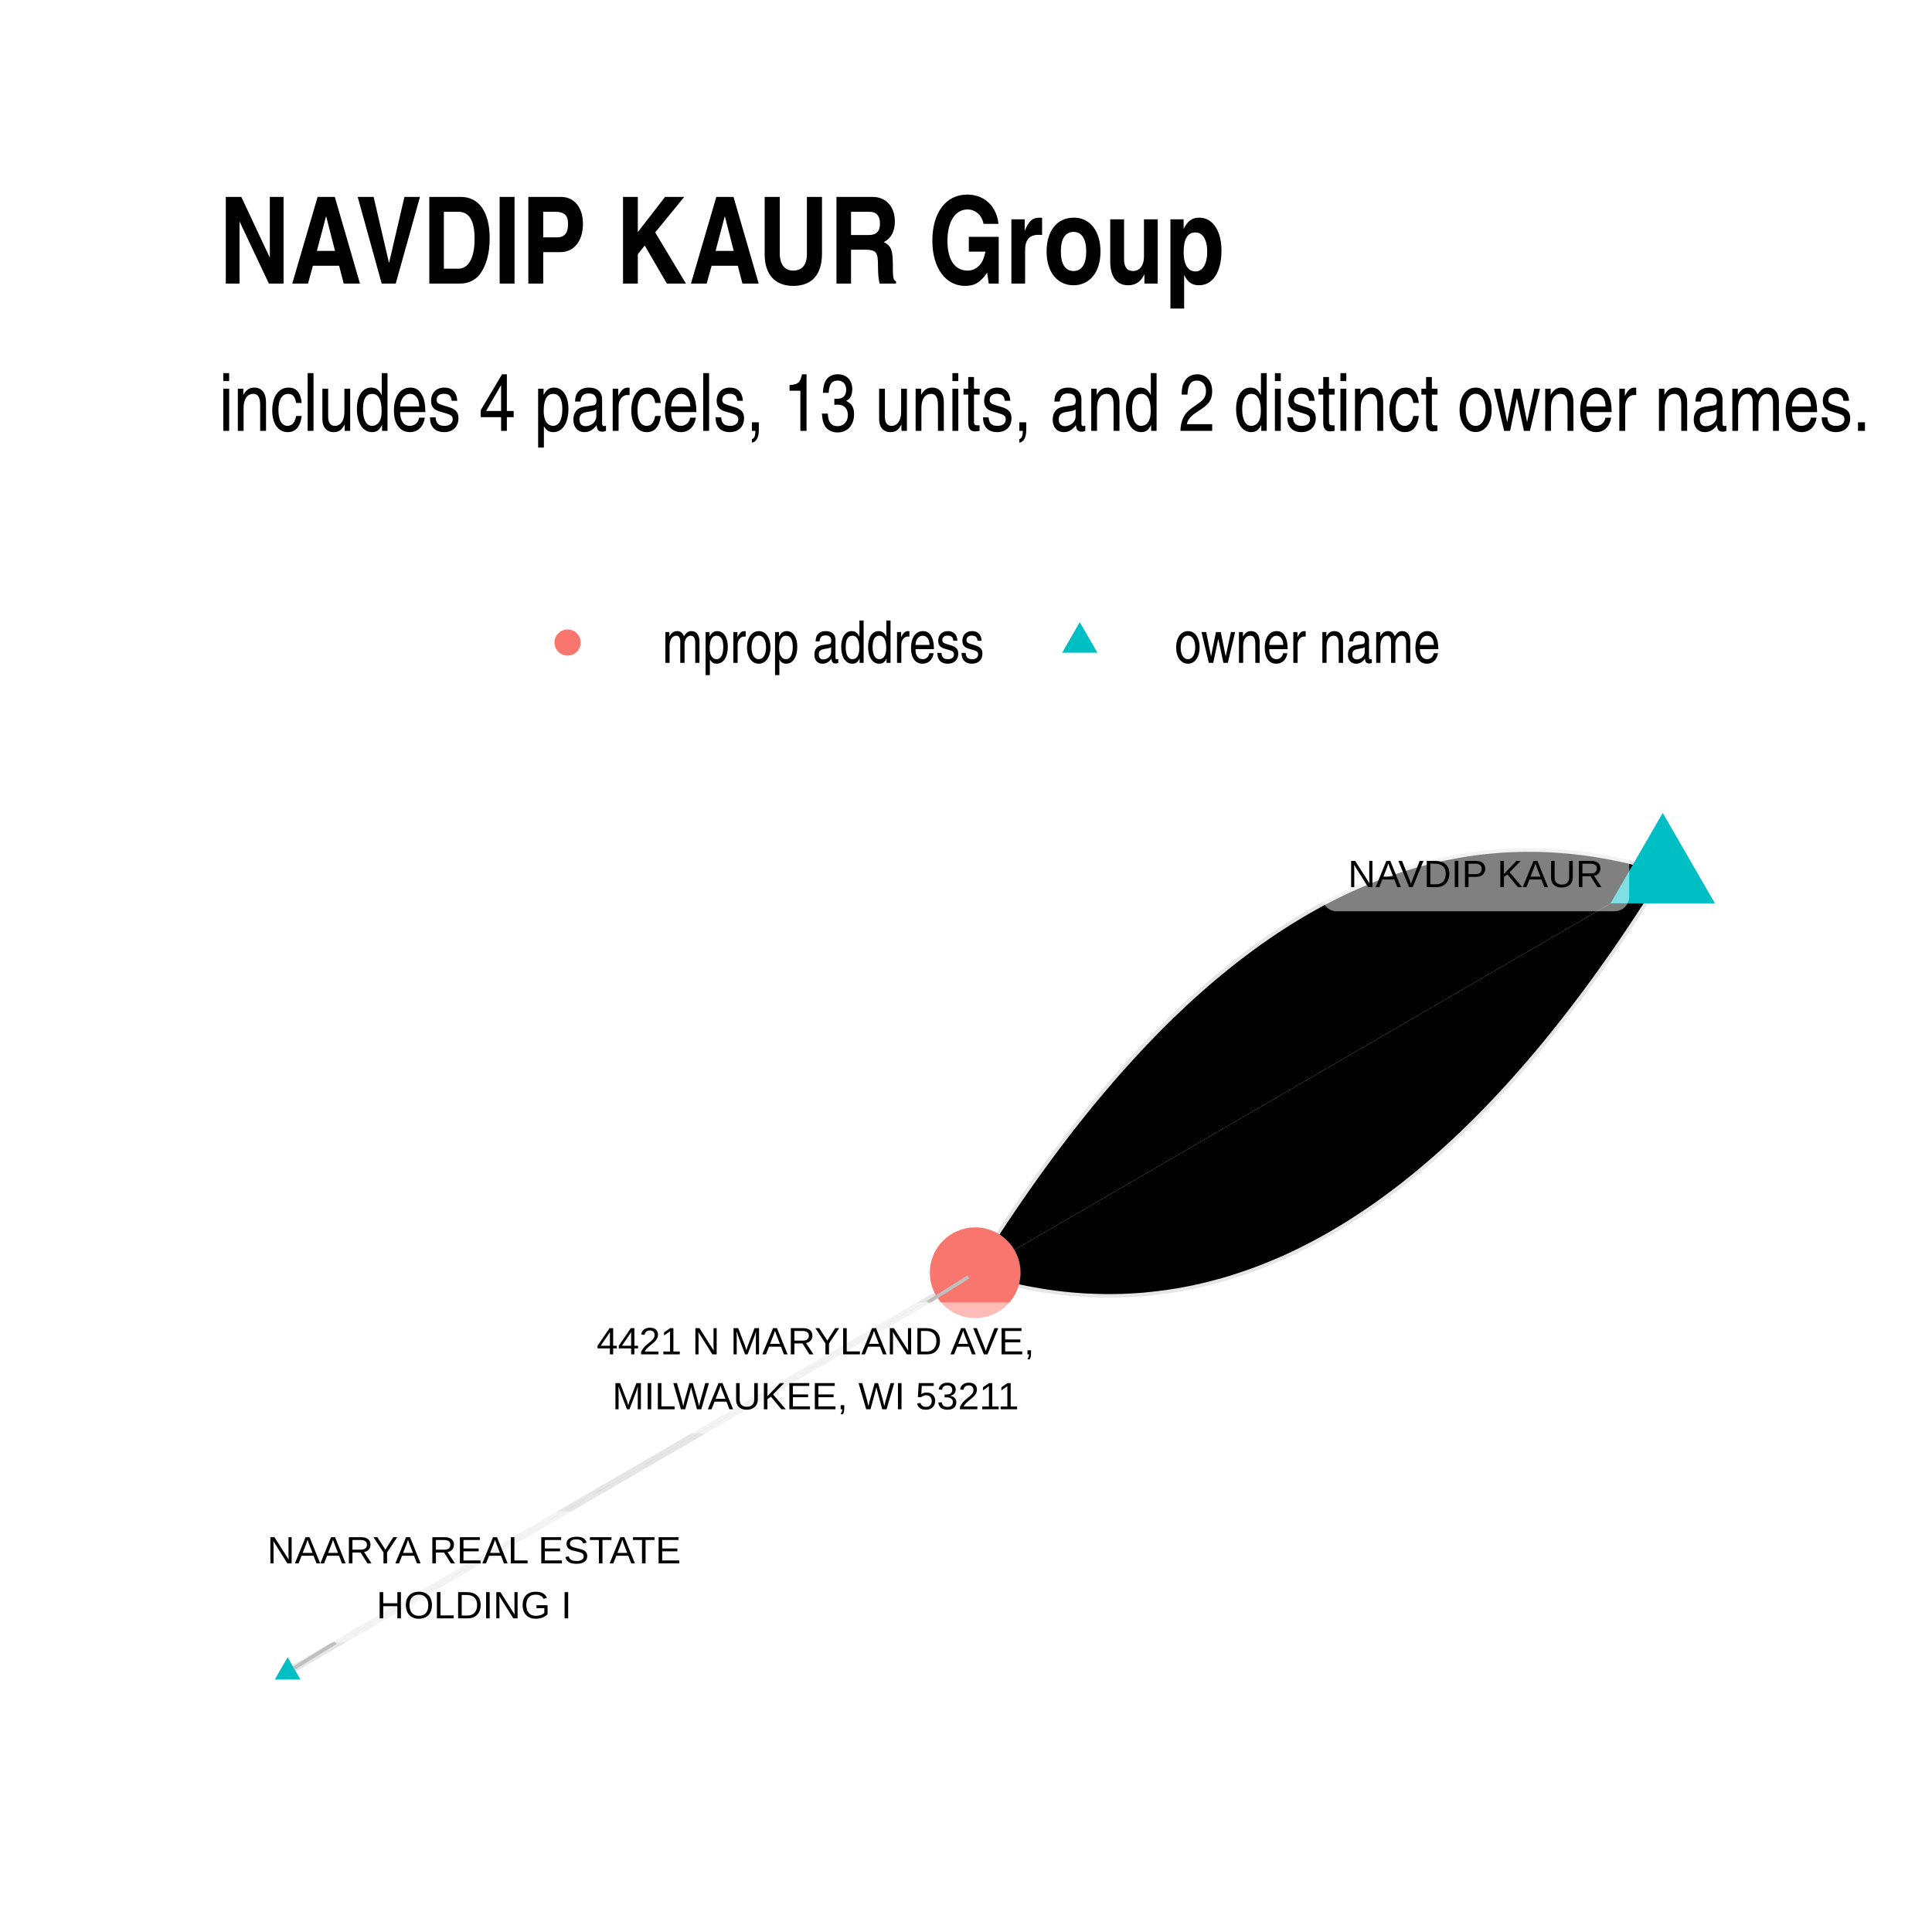
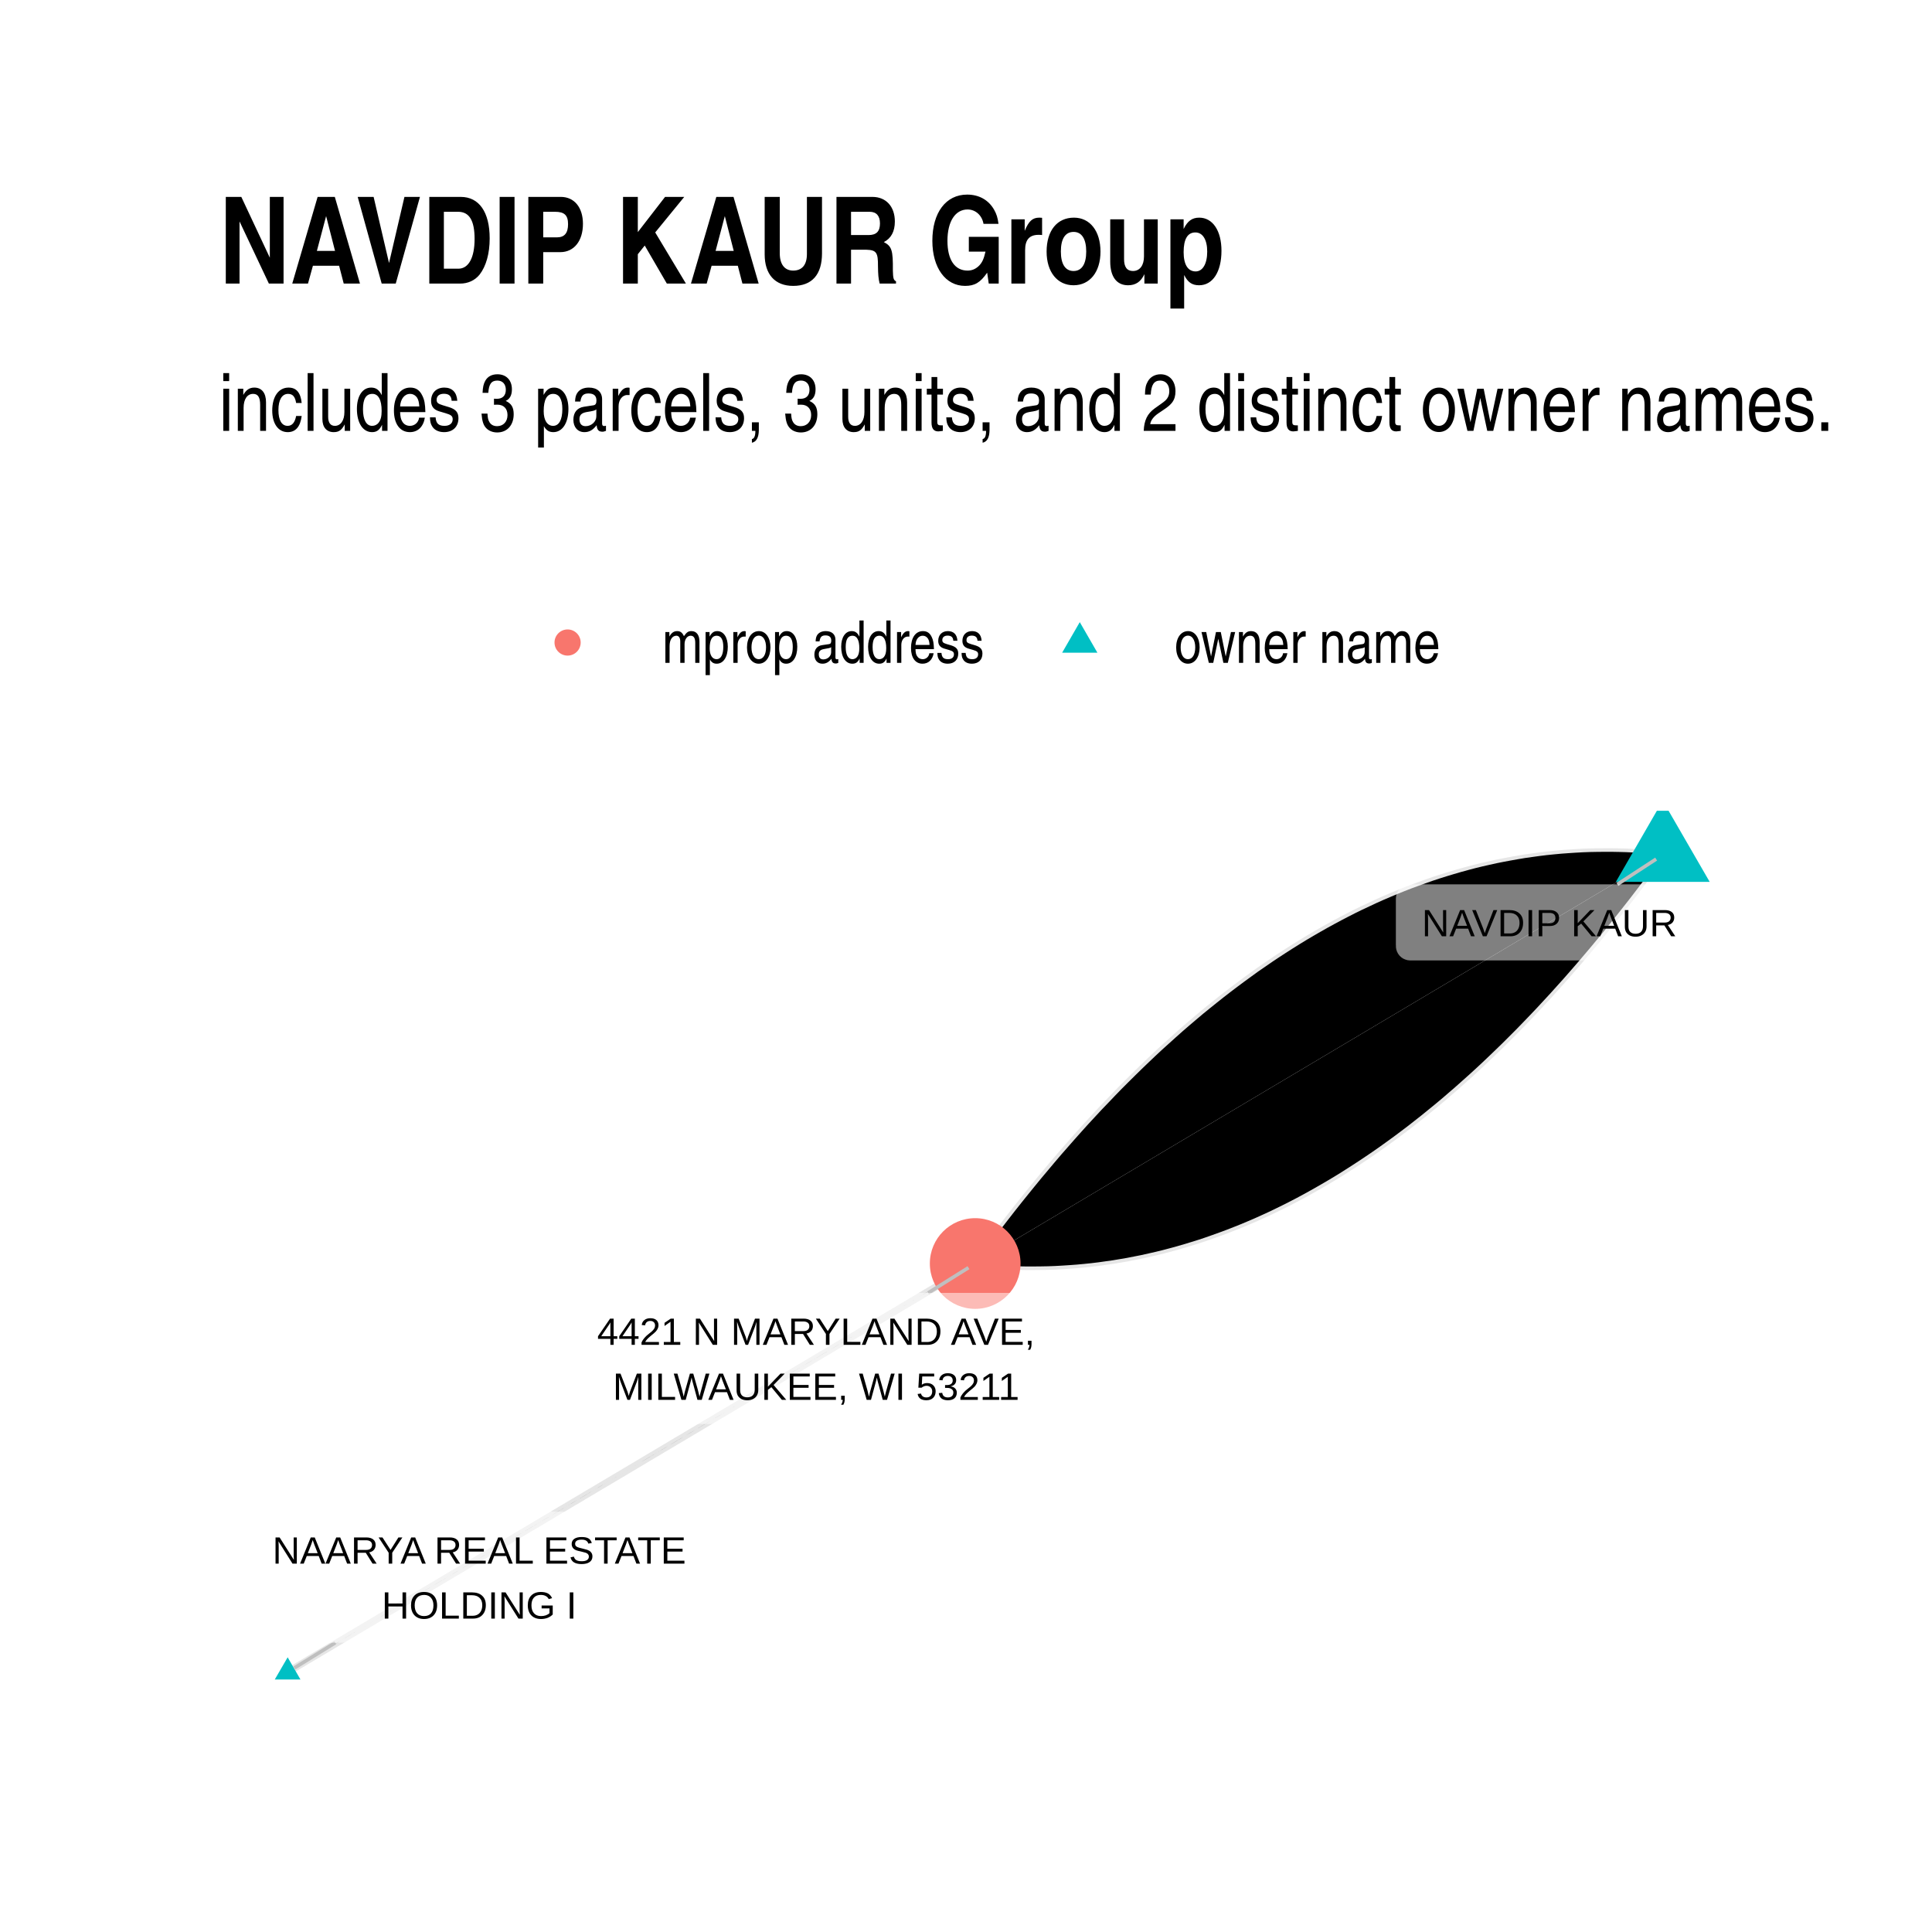
<svg xmlns="http://www.w3.org/2000/svg" width="384" height="384" class="svglite" viewBox="0 0 288 288">
  <defs>
    <style>.svglite circle,.svglite line,.svglite polygon,.svglite polyline,.svglite rect{fill:none;stroke:#000;stroke-linecap:round;stroke-linejoin:round;stroke-miterlimit:10}.svglite text{white-space:pre}</style>
  </defs>
  <rect width="100%" height="100%" style="stroke:none;fill:#fff" />
  <defs>
    <clipPath id="cpMC4wMHwyODguMDB8MC4wMHwyODguMDA=">
      <path d="M0 0h288v288H0z" />
    </clipPath>
  </defs>
  <g clip-path="url(#cpMC4wMHwyODguMDB8MC4wMHwyODguMDA=)">
    <path d="M0 0h288v288H0z" style="stroke-width:1.07;stroke:none;fill:#fff" />
  </g>
  <defs>
    <clipPath id="cpMzIuNjN8MjU4LjExfDEyMC44NnwyNTUuMzc=">
      <path d="M32.63 120.86h225.48v134.51H32.63z" />
    </clipPath>
  </defs>
  <g clip-path="url(#cpMzIuNjN8MjU4LjExfDEyMC44NnwyNTUuMzc=)">
-     <path d="m247.86 130.16-1.1-.34-1.11-.32-1.1-.3-1.11-.28-1.1-.27-1.1-.24-1.1-.23-1.09-.2-1.1-.19-1.09-.17-1.1-.14-1.09-.13-1.09-.11-1.09-.09-1.08-.07-1.09-.06-1.08-.03-1.08-.01h-1.08l-1.08.03-1.08.04-1.08.06-1.07.09-1.08.1-1.07.12-1.07.14-1.07.16-1.07.18-1.06.2-1.07.21-1.06.24-1.06.25-1.06.28-1.06.29-1.06.32-1.05.33-1.06.35-1.05.37-1.05.39-1.05.41-1.05.43-1.05.45-1.04.46-1.05.49-1.04.51-1.04.52-1.04.54-1.04.57-1.04.58-1.03.6-1.03.62-1.04.64-1.03.66-1.03.68-1.02.7-1.03.71-1.03.74-1.02.76-1.02.77-1.02.79-1.02.82-1.02.83-1.02.85-1.01.87-1.01.89-1.02.91-1.01.93-1 .95-1.01.96-1.01.99-1 1-1 1.03-1.01 1.04-1 1.07-.99 1.08-1 1.1-1 1.12-.99 1.14-.99 1.16-1 1.18-.99 1.19-.98 1.22-.99 1.24-.99 1.25-.98 1.28-.98 1.29-.98 1.31-.98 1.34-.98 1.35-.98 1.37-.97 1.39-.98 1.41-.97 1.43-.97 1.44-.97 1.47-.97 1.49-.96 1.5-.97 1.52-.96 1.55M42.88 249.26l1.03-.6 1.04-.6 1.03-.61 1.04-.6 1.03-.6 1.04-.6 1.03-.6 1.04-.6 1.03-.6 1.04-.61 1.04-.6 1.03-.6 1.04-.6 1.03-.6 1.04-.6 1.03-.6 1.04-.61 1.03-.6 1.04-.6 1.03-.6 1.04-.6 1.03-.6 1.04-.6 1.03-.61 1.04-.6 1.03-.6 1.04-.6 1.03-.6 1.04-.6 1.04-.6 1.03-.61 1.04-.6 1.03-.6 1.04-.6 1.03-.6 1.04-.6 1.03-.6 1.04-.61 1.03-.6 1.04-.6 1.03-.6 1.04-.6 1.03-.6 1.04-.6 1.03-.61 1.04-.6 1.04-.6 1.03-.6 1.04-.6 1.03-.6 1.04-.6 1.03-.61 1.04-.6 1.03-.6 1.04-.6 1.03-.6 1.04-.6 1.03-.6 1.04-.61 1.03-.6 1.04-.6 1.03-.6 1.04-.6 1.04-.6 1.03-.6 1.04-.6 1.03-.61 1.04-.6 1.03-.6 1.04-.6 1.03-.6 1.04-.6 1.03-.6 1.04-.61 1.03-.6 1.04-.6 1.03-.6 1.04-.6 1.03-.6 1.04-.6 1.04-.61 1.03-.6 1.04-.6 1.03-.6 1.04-.6 1.03-.6 1.04-.6 1.03-.61 1.04-.6 1.03-.6 1.04-.6 1.03-.6 1.04-.6 1.03-.6 1.04-.61 1.03-.6 1.04-.6 1.04-.6 1.03-.6" style="stroke-width:1.07;stroke:#000;stroke-opacity:.1;stroke-linecap:butt" />
-     <path d="m247.86 130.16-1.03.61-1.04.6-1.03.6-1.04.6-1.03.6-1.04.6-1.03.61-1.04.6-1.03.6-1.04.6-1.04.6-1.03.6-1.04.6-1.03.61-1.04.6-1.03.6-1.04.6-1.03.6-1.04.6-1.03.61-1.04.6-1.03.6-1.04.6-1.03.6-1.04.6-1.03.6-1.04.61-1.03.6-1.04.6-1.04.6-1.03.6-1.04.6-1.03.61-1.04.6-1.03.6-1.04.6-1.03.6-1.04.6-1.03.61-1.04.6-1.03.6-1.04.6-1.03.6-1.04.6-1.03.6-1.04.61-1.04.6-1.03.6-1.04.6-1.03.6-1.04.6-1.03.61-1.04.6-1.03.6-1.04.6-1.03.6-1.04.6-1.03.6-1.04.61-1.03.6-1.04.6-1.03.6-1.04.6-1.03.6-1.04.61-1.04.6-1.03.6-1.04.6-1.03.6-1.04.6-1.03.6-1.04.61-1.03.6-1.04.6-1.03.6-1.04.6-1.03.6-1.04.61-1.03.6-1.04.6-1.03.6-1.04.6-1.04.6-1.03.61-1.04.6-1.03.6-1.04.6-1.03.6-1.04.6-1.03.6-1.04.61-1.03.6-1.04.6-1.03.6-1.04.6-1.03.6-1.04.61-1.03.6-1.04.6" style="stroke-width:1.07;stroke:#000;stroke-opacity:.1;stroke-linecap:butt" />
-     <path d="m247.86 130.16-.96 1.55-.97 1.52-.96 1.51-.97 1.48-.97 1.47-.97 1.45-.97 1.43-.97 1.41-.98 1.38-.98 1.38-.97 1.35-.98 1.33-.98 1.31-.99 1.3-.98 1.27-.99 1.26-.98 1.23-.99 1.22-.99 1.2-.99 1.17-.99 1.16-1 1.14-.99 1.12-1 1.1-1 1.09-1 1.06-1 1.04-1 1.03-1.01 1-1.01.99-1 .97-1.01.94-1.01.93-1.01.91-1.02.89-1.01.87-1.02.85-1.02.84-1.01.81-1.02.79-1.03.78-1.02.75-1.03.74-1.02.72-1.03.69-1.03.68-1.03.66-1.03.64-1.04.62-1.03.6-1.04.59-1.04.56-1.04.54-1.04.53-1.04.5-1.04.49-1.05.47-1.05.44-1.05.43-1.05.41-1.05.39-1.05.37-1.05.35-1.06.34-1.06.31-1.06.29-1.06.28-1.06.25-1.06.24-1.07.22-1.06.2-1.07.17-1.07.16-1.07.14-1.07.12-1.07.11-1.08.08-1.08.06-1.07.05-1.08.02-1.08.01-1.09-.02-1.08-.03-1.09-.05-1.08-.07-1.09-.09-1.09-.11-1.09-.13-1.09-.15-1.1-.17-1.09-.19-1.1-.2-1.1-.23-1.1-.24-1.1-.26-1.1-.29-1.11-.3-1.1-.32-1.11-.34" style="stroke-width:1.07;stroke:#000;stroke-opacity:.1;stroke-linecap:butt" />
-     <path d="m247.86 121.18 7.78 13.48h-15.56zM42.88 247.05l1.91 3.31h-3.83z" style="stroke-width:.71;stroke:none;fill:#00bfc4" />
-     <circle cx="145.37" cy="189.72" r="6.76" style="stroke-width:.71;stroke:none;fill:#f8766d" />
-     <path d="m50.03 244.84-6.15 3.8M138.29 194.14l6.08-3.8" style="stroke-width:.53;stroke:#bfbfbf" />
-     <path d="M199.24 135.84h41.46-.09l.35-.02.34-.07.33-.12.3-.17.27-.22.23-.26.18-.3.14-.32.08-.33.03-.35v-7.03l-.03-.34-.08-.34-.14-.32-.18-.3-.23-.26-.27-.22-.3-.17-.33-.12-.34-.07-.26-.02h-41.46l.26.02-.35-.02-.35.05-.33.09-.31.15-.29.2-.25.24-.21.28-.16.3-.11.33-.06.35v7.2-.17.34l.06.35.11.33.16.3.21.28.25.24.29.2.31.15.33.1.35.04z" style="stroke-width:.53;fill:#fff;fill-opacity:.5" />
-     <text x="219.97" y="132.24" lengthAdjust="spacingAndGlyphs" style="font-size:5.69px;font-family:&quot;Liberation Sans&quot;" text-anchor="middle" textLength="38.58">NAVDIP KAUR</text>
-     <path d="M38.39 244.84h64.55-.08l.34-.01.34-.07.33-.12.3-.18.27-.22.23-.26.19-.29.13-.32.08-.34.03-.35v-15.22l-.03-.34-.08-.34-.13-.32-.19-.29-.23-.26-.27-.22-.3-.18-.33-.12-.34-.07-.26-.02H38.39l.26.02-.35-.02-.34.05-.34.09-.31.15-.29.2-.25.24-.21.28-.16.31-.11.33-.06.34v15.39-.17.35l.06.34.11.33.16.31.21.28.25.24.29.2.31.14.34.1.34.04z" style="stroke-width:.53;fill:#fff;fill-opacity:.5" />
-     <text x="70.67" y="233.05" lengthAdjust="spacingAndGlyphs" style="font-size:5.69px;font-family:&quot;Liberation Sans&quot;" text-anchor="middle" textLength="61.68">NAARYA REAL ESTATE</text>
-     <text x="70.67" y="241.24" lengthAdjust="spacingAndGlyphs" style="font-size:5.69px;font-family:&quot;Liberation Sans&quot;" text-anchor="middle" textLength="30.12">HOLDING I</text>
-     <path d="M85.82 213.68h71.53-.09l.35-.01.34-.07.32-.13.3-.17.27-.22.23-.26.19-.29.14-.32.08-.34.03-.35V196.3l-.03-.35-.08-.33-.14-.32-.19-.3-.23-.26-.27-.22-.3-.17-.32-.12-.34-.07-.26-.02H85.82l.26.02-.35-.02-.35.04-.33.1-.31.15-.29.2-.25.24-.21.28-.16.3-.11.33-.06.35v15.39-.17.35l.06.34.11.33.16.31.21.27.25.24.29.2.31.15.33.1.35.04z" style="stroke-width:.53;fill:#fff;fill-opacity:.5" />
-     <text x="121.58" y="201.89" lengthAdjust="spacingAndGlyphs" style="font-size:5.69px;font-family:&quot;Liberation Sans&quot;" text-anchor="middle" textLength="68.65">4421 N MARYLAND AVE,</text>
-     <text x="121.58" y="210.08" lengthAdjust="spacingAndGlyphs" style="font-size:5.69px;font-family:&quot;Liberation Sans&quot;" text-anchor="middle" textLength="64.34">MILWAUKEE, WI 53211</text>
+     <path d="m247.86 127.42-1.09-.1-1.08-.1-1.09-.07-1.09-.07-1.08-.05-1.09-.03-1.08-.02h-1.08l-1.08.01-1.08.02-1.08.04-1.08.06-1.07.07-1.08.08-1.07.1-1.07.11-1.07.13-1.08.15-1.06.15-1.07.18-1.07.19-1.07.2-1.06.21-1.07.24-1.06.24-1.06.26-1.06.28-1.06.29-1.06.31-1.06.32-1.05.33-1.06.35-1.05.37-1.05.38-1.06.39-1.05.41-1.05.42-1.04.44-1.05.45-1.05.47-1.04.49-1.05.49-1.04.51-1.04.53-1.04.54-1.04.56-1.04.57-1.04.59-1.04.6-1.03.61-1.03.63-1.04.65-1.03.66-1.03.67-1.03.69-1.03.71-1.03.71-1.02.74-1.03.75-1.02.76-1.03.78-1.02.79-1.02.81-1.02.82-1.02.83-1.02.86-1.01.86-1.02.88-1.01.9-1.01.91-1.02.92-1.01.94-1.01.96-1.01.97-1 .98-1.01 1-1.01 1.01-1 1.03-1 1.05-1.01 1.05-1 1.08-1 1.08-1 1.11-.99 1.11-1 1.14-1 1.14-.99 1.16-.99 1.18-1 1.19-.99 1.21-.99 1.22-.99 1.23-.99 1.25-.98 1.26-.99 1.28-.98 1.3-.99 1.31-.98 1.32-.98 1.34M42.88 249.26l1.03-.62 1.04-.61 1.03-.62 1.04-.61 1.03-.62 1.04-.61 1.03-.62 1.04-.61 1.03-.62 1.04-.61 1.04-.62 1.03-.61 1.04-.62 1.03-.62 1.04-.61 1.03-.62 1.04-.61 1.03-.62 1.04-.61 1.03-.62 1.04-.61 1.03-.62 1.04-.61 1.03-.62 1.04-.61 1.03-.62 1.04-.61 1.03-.62 1.04-.61 1.04-.62 1.03-.61 1.04-.62 1.03-.62 1.04-.61 1.03-.62 1.04-.61 1.03-.62 1.04-.61 1.03-.62 1.04-.61 1.03-.62 1.04-.61 1.03-.62 1.04-.61 1.03-.62 1.04-.61 1.04-.62 1.03-.61 1.04-.62 1.03-.61 1.04-.62 1.03-.62 1.04-.61 1.03-.62 1.04-.61 1.03-.62 1.04-.61 1.03-.62 1.04-.61 1.03-.62 1.04-.61 1.03-.62 1.04-.61 1.04-.62 1.03-.61 1.04-.62 1.03-.61 1.04-.62 1.03-.61 1.04-.62 1.03-.61 1.04-.62 1.03-.62 1.04-.61 1.03-.62 1.04-.61 1.03-.62 1.04-.61 1.03-.62 1.04-.61 1.04-.62 1.03-.61 1.04-.62 1.03-.61 1.04-.62 1.03-.61 1.04-.62 1.03-.61 1.04-.62 1.03-.61 1.04-.62 1.03-.62 1.04-.61 1.03-.62 1.04-.61 1.03-.62 1.04-.61 1.04-.62 1.03-.61" style="stroke-width:1.07;stroke:#000;stroke-opacity:.1;stroke-linecap:butt" />
+     <path d="m247.86 127.42-.98 1.34-.98 1.32-.98 1.31-.99 1.3-.98 1.28-.99 1.26-.99 1.25-.99 1.24-.99 1.22-.99 1.2-.99 1.19-1 1.18-.99 1.16-1 1.15-.99 1.13-1 1.11-1 1.11-1 1.08-1 1.08-1 1.05-1.01 1.05-1 1.03-1.01 1.01-1 1-1.01.98-1.01.97-1.01.96-1.01.94-1.01.92-1.02.91-1.01.9-1.02.88-1.01.87-1.02.85-1.02.83-1.02.83-1.02.8-1.02.8-1.02.77-1.03.77-1.02.74-1.03.74-1.03.72-1.03.7-1.03.69-1.03.67-1.03.66-1.03.65-1.04.63-1.03.61-1.04.6-1.04.59-1.03.57-1.04.56-1.04.54-1.05.53-1.04.51-1.04.5-1.05.48-1.04.47-1.05.45-1.05.44-1.05.42-1.05.41-1.05.39-1.06.38-1.05.37-1.05.35-1.06.33-1.06.32-1.06.31-1.06.29-1.06.28-1.06.26-1.06.24-1.07.24-1.06.21-1.07.21-1.06.18-1.07.18-1.07.15-1.07.15-1.07.13-1.08.11-1.07.1-1.08.08-1.07.07-1.08.06-1.08.04-1.08.02-1.08.01h-1.08l-1.08-.02-1.08-.03-1.09-.05-1.09-.06-1.08-.08-1.09-.09-1.09-.11" style="stroke-width:1.07;stroke:#000;stroke-opacity:.1;stroke-linecap:butt" />
+     <path d="m247.86 119.35 7 12.11h-13.99zM42.88 247.05l1.91 3.31h-3.83z" style="stroke-width:.71;stroke:none;fill:#00bfc4" />
+     <circle cx="145.37" cy="188.35" r="6.76" style="stroke-width:.71;stroke:none;fill:#f8766d" />
+     <path d="m241.1 131.83 5.78-3.77M49.98 244.88l-6.1 3.76M138.36 192.73l6.01-3.76" style="stroke-width:.53;stroke:#bfbfbf" />
+     <path d="M210.24 143.17h41.46-.08l.35-.01.34-.07.32-.12.3-.18.27-.22.23-.26.19-.29.13-.32.09-.34.02-.35v-7.02l-.02-.35-.09-.34-.13-.32-.19-.29-.23-.26-.27-.22-.3-.17-.32-.13-.34-.07-.27-.01h-41.46l.26.01-.35-.01-.34.04-.34.1-.31.15-.29.19-.25.25-.21.27-.16.31-.11.33-.05.34-.01.18v7.02l.01-.17v.35l.05.34.11.33.16.31.21.28.25.24.29.2.31.14.34.1.34.04z" style="stroke-width:.53;fill:#fff;fill-opacity:.5" />
+     <text x="230.97" y="139.57" lengthAdjust="spacingAndGlyphs" style="font-size:5.69px;font-family:&quot;Liberation Sans&quot;" text-anchor="middle" textLength="38.58">NAVDIP KAUR</text>
+     <path d="M39.16 244.88h64.55-.08l.34-.01.34-.07.33-.12.3-.18.27-.22.23-.26.19-.29.13-.32.09-.34.02-.35V227.5l-.02-.34-.09-.34-.13-.32-.19-.29-.23-.26-.27-.22-.3-.18-.33-.12-.34-.07-.26-.02H39.16l.26.02-.35-.02-.34.05-.34.09-.31.15-.29.2-.25.24-.21.28-.16.31-.11.33-.05.34-.01.17v15.22l.01-.17v.35l.05.34.11.33.16.31.21.28.25.24.29.2.31.14.34.1.34.04z" style="stroke-width:.53;fill:#fff;fill-opacity:.5" />
+     <text x="71.44" y="233.09" lengthAdjust="spacingAndGlyphs" style="font-size:5.69px;font-family:&quot;Liberation Sans&quot;" text-anchor="middle" textLength="61.68">NAARYA REAL ESTATE</text>
+     <text x="71.44" y="241.28" lengthAdjust="spacingAndGlyphs" style="font-size:5.69px;font-family:&quot;Liberation Sans&quot;" text-anchor="middle" textLength="30.12">HOLDING I</text>
+     <path d="M85.89 212.27h71.53-.09l.35-.02.34-.07.33-.12.3-.18.27-.21.23-.27.18-.29.14-.32.08-.34.03-.34v-15.22l-.03-.35-.08-.34-.14-.32-.18-.29-.23-.26-.27-.22-.3-.18-.33-.12-.34-.07-.26-.01H85.89l.26.01-.35-.01-.34.04-.34.1-.31.15-.29.19-.25.24-.21.28-.16.31-.11.33-.05.34-.01.18v15.22l.01-.18v.35l.05.34.11.33.16.31.21.28.25.24.29.2.31.15.34.09.34.05z" style="stroke-width:.53;fill:#fff;fill-opacity:.5" />
+     <text x="121.65" y="200.47" lengthAdjust="spacingAndGlyphs" style="font-size:5.69px;font-family:&quot;Liberation Sans&quot;" text-anchor="middle" textLength="68.65">4421 N MARYLAND AVE,</text>
+     <text x="121.65" y="208.67" lengthAdjust="spacingAndGlyphs" style="font-size:5.69px;font-family:&quot;Liberation Sans&quot;" text-anchor="middle" textLength="64.34">MILWAUKEE, WI 53211</text>
  </g>
  <g clip-path="url(#cpMC4wMHwyODguMDB8MC4wMHwyODguMDA=)">
    <circle cx="84.61" cy="95.78" r="1.95" style="stroke-width:.71;stroke:none;fill:#f8766d" />
    <path d="m160.96 92.74 2.63 4.56h-5.26z" style="stroke-width:.71;stroke:none;fill:#00bfc4" />
    <text x="98.72" y="98.81" lengthAdjust="spacingAndGlyphs" style="font-size:8.8px;font-family:&quot;Liberation Sans Narrow&quot;" textLength="48.12">mprop address</text>
    <text x="175.08" y="98.81" lengthAdjust="spacingAndGlyphs" style="font-size:8.8px;font-family:&quot;Liberation Sans Narrow&quot;" textLength="39.69">owner name</text>
-     <text x="32.63" y="64.23" lengthAdjust="spacingAndGlyphs" style="font-size:12px;font-family:&quot;Liberation Sans Narrow&quot;" textLength="246.76">includes 4 parcels, 13 units, and 2 distinct owner names.</text>
+     <text x="32.63" y="64.23" lengthAdjust="spacingAndGlyphs" style="font-size:12px;font-family:&quot;Liberation Sans Narrow&quot;" textLength="241.29">includes 3 parcels, 3 units, and 2 distinct owner names.</text>
    <text x="32.63" y="42.27" lengthAdjust="spacingAndGlyphs" style="font-size:18px;font-weight:700;font-family:&quot;Liberation Sans Narrow&quot;" textLength="149.52">NAVDIP KAUR Group</text>
  </g>
</svg>
